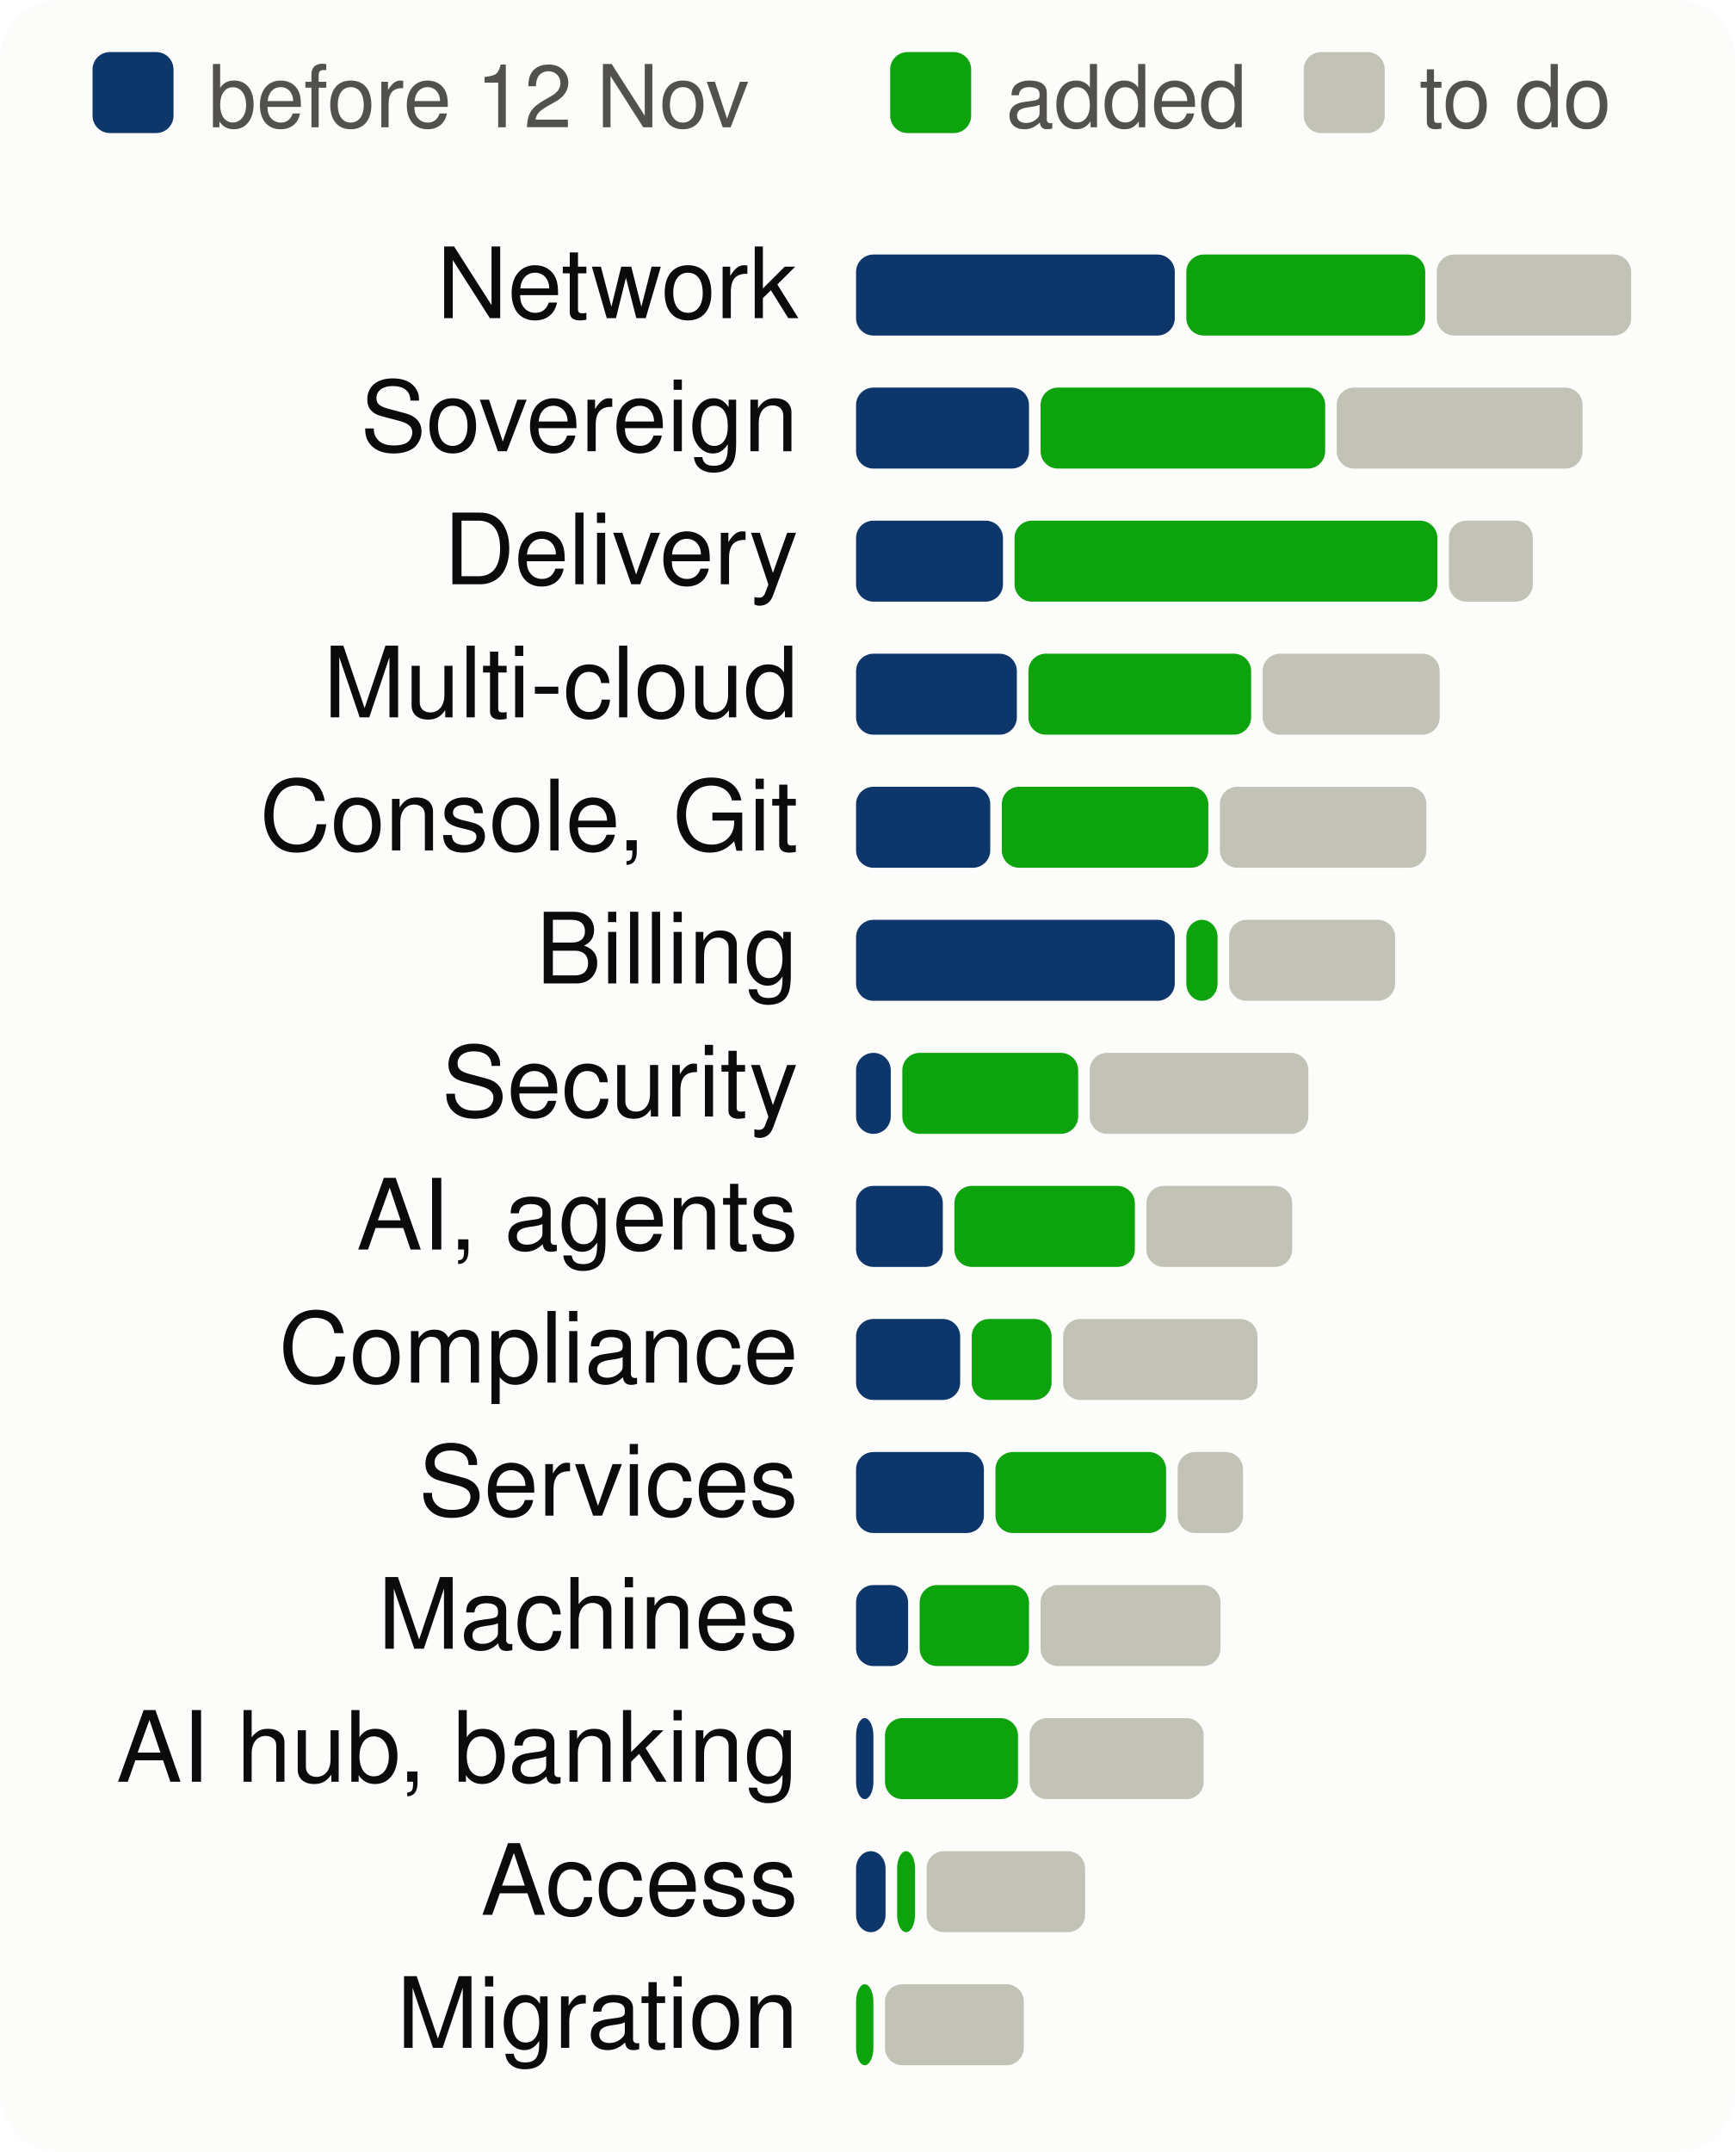
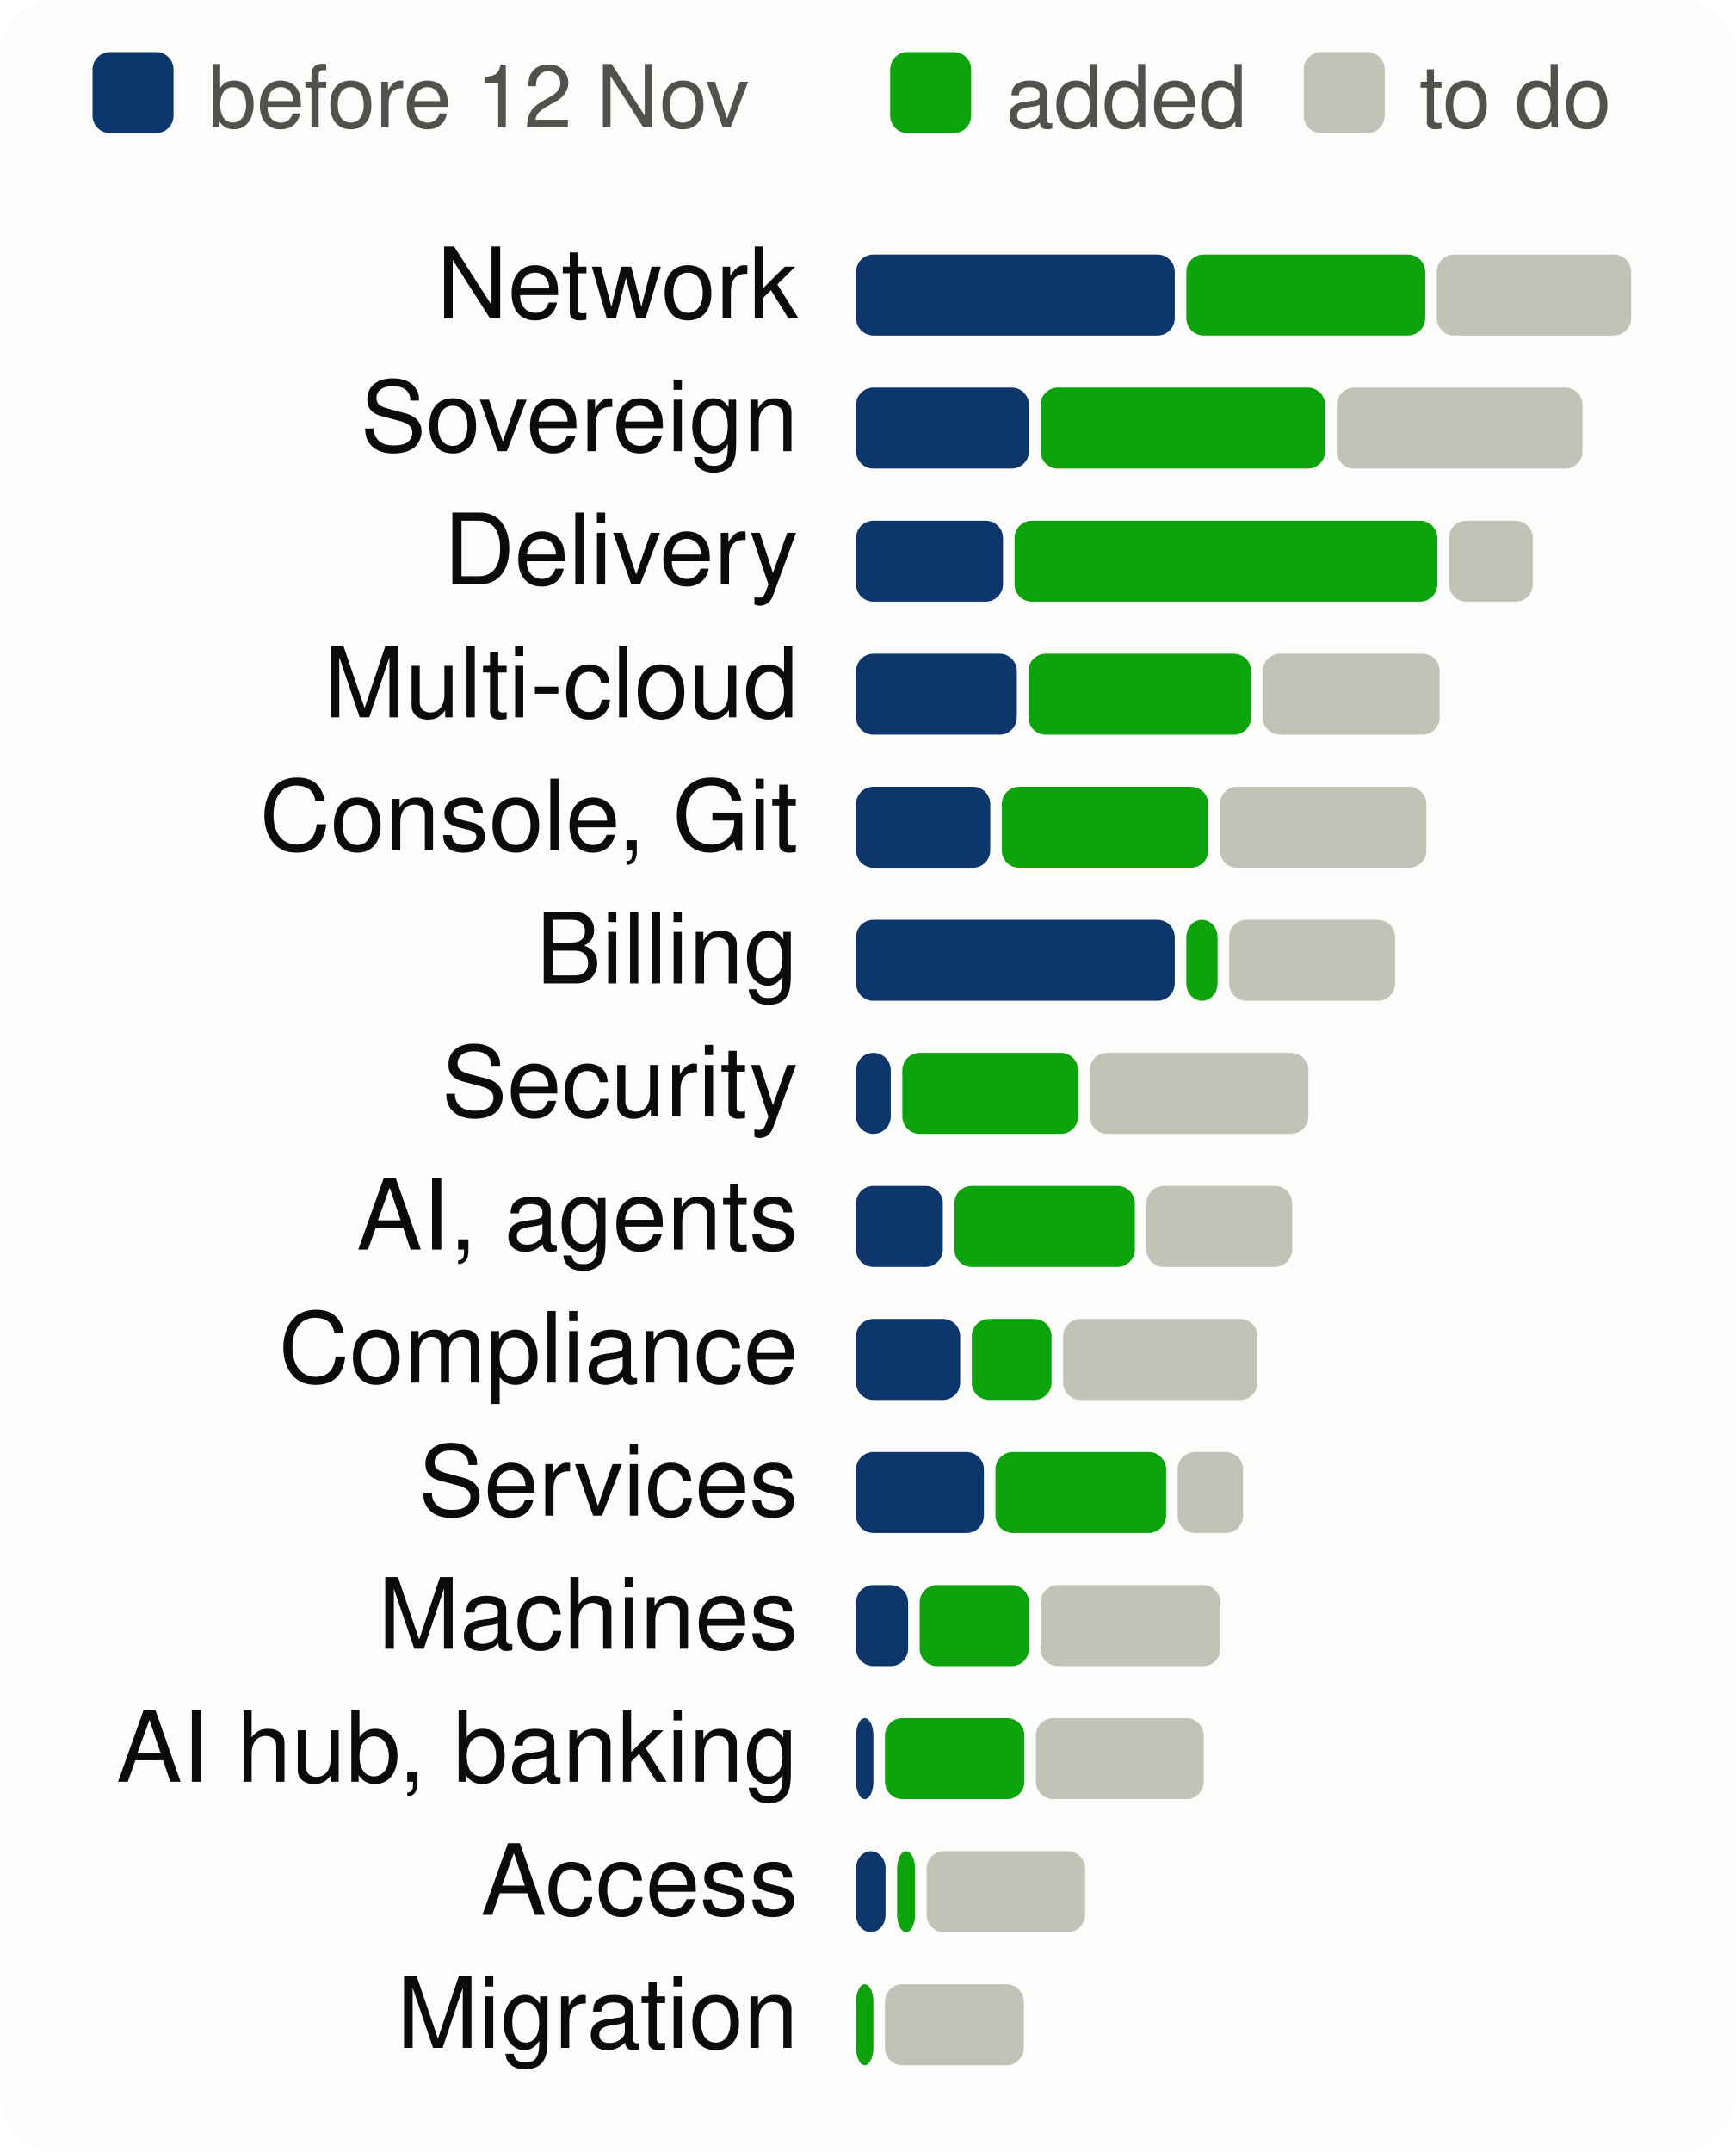
<svg xmlns="http://www.w3.org/2000/svg" viewBox="0 0 300 372" width="300" height="372" font-family="system-ui,-apple-system,Segoe UI,Helvetica,Arial,sans-serif" font-size="18" role="img" aria-label="Progress per product area, to scale">
  <style>.h{paint-order:stroke;stroke:#fcfcfb;stroke-width:3px;stroke-linejoin:round}.rg{stroke:#fcfcfb}@media (prefers-color-scheme: dark){.bg{fill:#1a1a19}.t1{fill:#f0efec}.t2{fill:#c3c2b7}.gr{stroke:#2c2c2a}.ax{stroke:#383835}.ld{stroke:#383835}.br{stroke:#c3c2b7}.m{stroke:#3987e5}.dp{stroke:#d95926}.v{stroke:#199e70}.i2{stroke:#c3c2b7}.i1{stroke:#f0efec}.f1{fill:#3987e5}.f2{fill:#d95926}.f3{fill:#199e70}.f4{fill:#c98500}.ev{fill:#c3c2b7}.inv{fill:#1a1a19}.done{fill:#cde2fb}.todo{fill:#52514e}.tile{fill:#262624}.h,.rg{stroke:#1a1a19}}</style>
  <rect width="300" height="372" rx="10" class="bg" fill="#fcfcfb" />
  <rect x="16" y="9" width="14" height="14" rx="3" class="done" fill="#0d366b" />
  <text x="36" y="22" class="t2" fill="#52514e" font-size="15">before 12 Nov</text>
  <rect x="153.9" y="9" width="14" height="14" rx="3" class="gain" fill="#0ca30c" />
  <text x="173.9" y="22" class="t2" fill="#52514e" font-size="15">added</text>
  <rect x="225.4" y="9" width="14" height="14" rx="3" class="todo" fill="#c3c2b7" />
  <text x="245.4" y="22" class="t2" fill="#52514e" font-size="15">to do</text>
  <text x="138" y="55" text-anchor="end" class="t1" fill="#0b0b0b" font-size="17">Network</text>
  <rect x="148.0" y="44" width="55.1" height="14" rx="3" class="done" fill="#0d366b" />
  <rect x="205.1" y="44" width="41.3" height="14" rx="3" class="gain" fill="#0ca30c" />
  <rect x="248.4" y="44" width="33.6" height="14" rx="3" class="todo" fill="#c3c2b7" />
  <text x="138" y="78" text-anchor="end" class="t1" fill="#0b0b0b" font-size="17">Sovereign</text>
  <rect x="148.0" y="67" width="29.9" height="14" rx="3" class="done" fill="#0d366b" />
  <rect x="179.9" y="67" width="49.2" height="14" rx="3" class="gain" fill="#0ca30c" />
  <rect x="231.1" y="67" width="42.5" height="14" rx="3" class="todo" fill="#c3c2b7" />
  <text x="138" y="101" text-anchor="end" class="t1" fill="#0b0b0b" font-size="17">Delivery</text>
  <rect x="148.0" y="90" width="25.4" height="14" rx="3" class="done" fill="#0d366b" />
  <rect x="175.4" y="90" width="73.1" height="14" rx="3" class="gain" fill="#0ca30c" />
  <rect x="250.5" y="90" width="14.5" height="14" rx="3" class="todo" fill="#c3c2b7" />
  <text x="138" y="124" text-anchor="end" class="t1" fill="#0b0b0b" font-size="17">Multi-cloud</text>
  <rect x="148.0" y="113" width="27.8" height="14" rx="3" class="done" fill="#0d366b" />
  <rect x="177.8" y="113" width="38.5" height="14" rx="3" class="gain" fill="#0ca30c" />
  <rect x="218.3" y="113" width="30.6" height="14" rx="3" class="todo" fill="#c3c2b7" />
  <text x="138" y="147" text-anchor="end" class="t1" fill="#0b0b0b" font-size="17">Console, Git</text>
  <rect x="148.0" y="136" width="23.2" height="14" rx="3" class="done" fill="#0d366b" />
  <rect x="173.2" y="136" width="35.7" height="14" rx="3" class="gain" fill="#0ca30c" />
  <rect x="210.9" y="136" width="35.7" height="14" rx="3" class="todo" fill="#c3c2b7" />
  <text x="138" y="170" text-anchor="end" class="t1" fill="#0b0b0b" font-size="17">Billing</text>
  <rect x="148.0" y="159" width="55.1" height="14" rx="3" class="done" fill="#0d366b" />
  <rect x="205.1" y="159" width="5.4" height="14" rx="3" class="gain" fill="#0ca30c" />
  <rect x="212.5" y="159" width="28.7" height="14" rx="3" class="todo" fill="#c3c2b7" />
  <text x="138" y="193" text-anchor="end" class="t1" fill="#0b0b0b" font-size="17">Security</text>
  <rect x="148.0" y="182" width="6.0" height="14" rx="3" class="done" fill="#0d366b" />
  <rect x="156.0" y="182" width="30.4" height="14" rx="3" class="gain" fill="#0ca30c" />
  <rect x="188.4" y="182" width="37.8" height="14" rx="3" class="todo" fill="#c3c2b7" />
  <text x="138" y="216" text-anchor="end" class="t1" fill="#0b0b0b" font-size="17">AI, agents</text>
  <rect x="148.0" y="205" width="15.0" height="14" rx="3" class="done" fill="#0d366b" />
  <rect x="165.0" y="205" width="31.2" height="14" rx="3" class="gain" fill="#0ca30c" />
  <rect x="198.2" y="205" width="25.2" height="14" rx="3" class="todo" fill="#c3c2b7" />
  <text x="138" y="239" text-anchor="end" class="t1" fill="#0b0b0b" font-size="17">Compliance</text>
  <rect x="148.0" y="228" width="18.0" height="14" rx="3" class="done" fill="#0d366b" />
  <rect x="168.0" y="228" width="13.8" height="14" rx="3" class="gain" fill="#0ca30c" />
  <rect x="183.8" y="228" width="33.6" height="14" rx="3" class="todo" fill="#c3c2b7" />
  <text x="138" y="262" text-anchor="end" class="t1" fill="#0b0b0b" font-size="17">Services</text>
  <rect x="148.0" y="251" width="22.1" height="14" rx="3" class="done" fill="#0d366b" />
  <rect x="172.1" y="251" width="29.5" height="14" rx="3" class="gain" fill="#0ca30c" />
  <rect x="203.6" y="251" width="11.3" height="14" rx="3" class="todo" fill="#c3c2b7" />
  <text x="138" y="285" text-anchor="end" class="t1" fill="#0b0b0b" font-size="17">Machines</text>
  <rect x="148.0" y="274" width="9.0" height="14" rx="3" class="done" fill="#0d366b" />
  <rect x="159.0" y="274" width="18.9" height="14" rx="3" class="gain" fill="#0ca30c" />
  <rect x="179.9" y="274" width="31.1" height="14" rx="3" class="todo" fill="#c3c2b7" />
  <text x="138" y="308" text-anchor="end" class="t1" fill="#0b0b0b" font-size="17">AI hub, banking</text>
  <rect x="148.0" y="297" width="3.0" height="14" rx="3" class="done" fill="#0d366b" />
-   <rect x="153.0" y="297" width="23.0" height="14" rx="3" class="gain" fill="#0ca30c" />
-   <rect x="178.0" y="297" width="30.1" height="14" rx="3" class="todo" fill="#c3c2b7" />
+   <rect x="153.0" y="297" width="24.1" height="14" rx="3" class="gain" fill="#0ca30c" />
+   <rect x="179.1" y="297" width="29.0" height="14" rx="3" class="todo" fill="#c3c2b7" />
  <text x="138" y="331" text-anchor="end" class="t1" fill="#0b0b0b" font-size="17">Access</text>
  <rect x="148.0" y="320" width="5.1" height="14" rx="3" class="done" fill="#0d366b" />
  <rect x="155.1" y="320" width="3.1" height="14" rx="3" class="gain" fill="#0ca30c" />
  <rect x="160.2" y="320" width="27.4" height="14" rx="3" class="todo" fill="#c3c2b7" />
  <text x="138" y="354" text-anchor="end" class="t1" fill="#0b0b0b" font-size="17">Migration</text>
  <rect x="148.0" y="343" width="3.0" height="14" rx="3" class="gain" fill="#0ca30c" />
  <rect x="153.0" y="343" width="24.0" height="14" rx="3" class="todo" fill="#c3c2b7" />
</svg>
